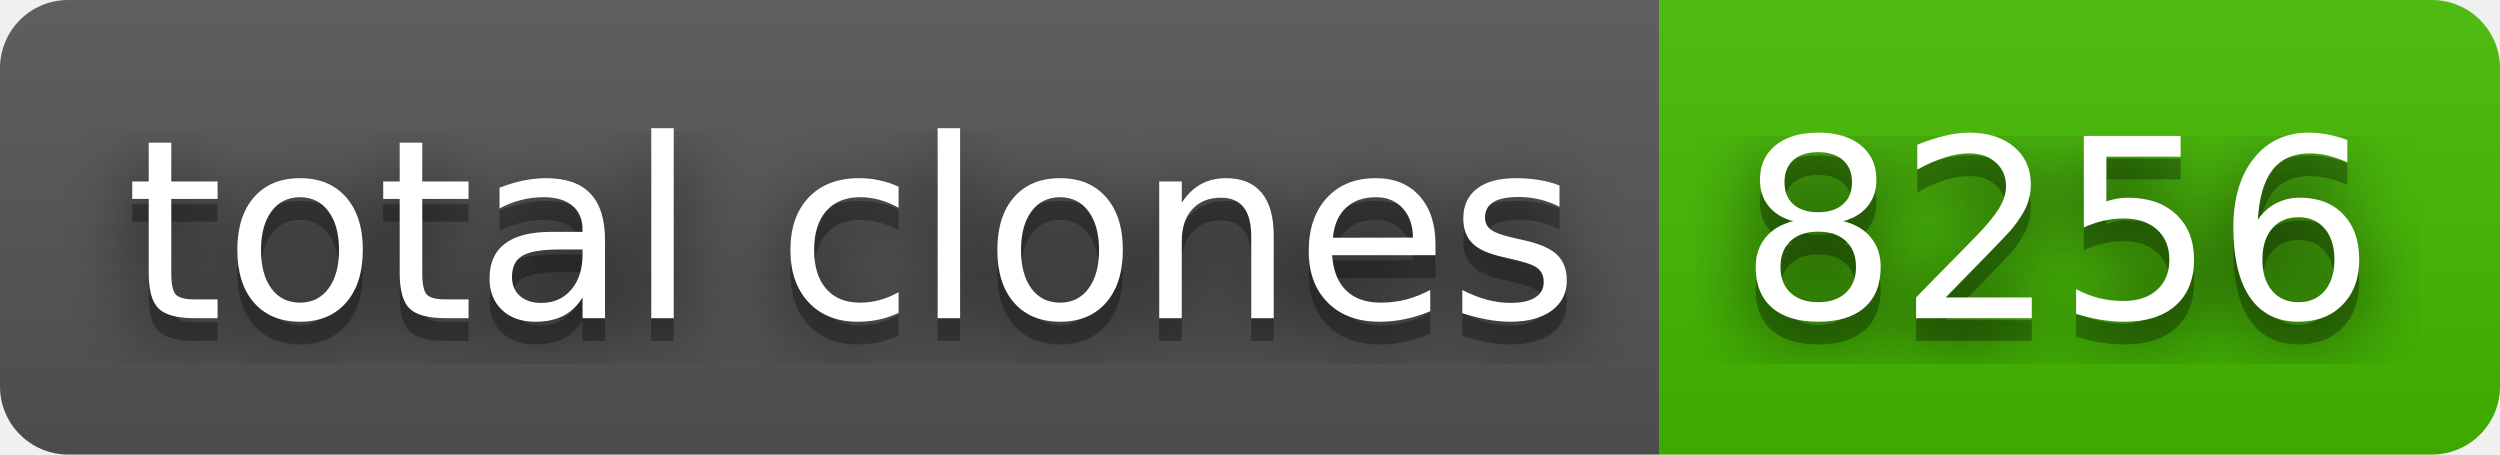
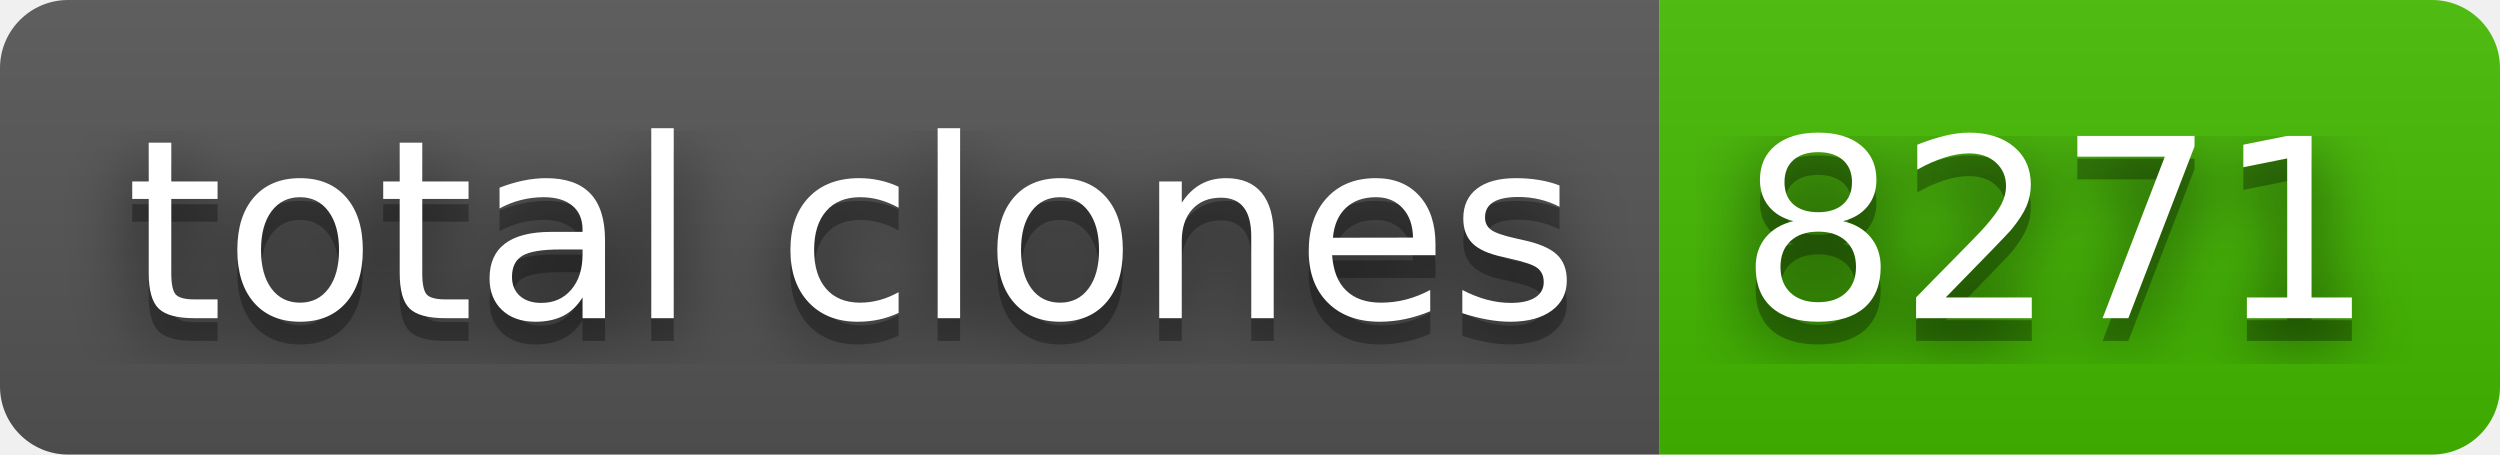
- <svg xmlns="http://www.w3.org/2000/svg" width="110" height="20" role="img" aria-label="total clones: 8256">
+ <svg xmlns="http://www.w3.org/2000/svg" width="110" height="20" role="img" aria-label="total clones: 8271">
  <filter id="blur">
    <feGaussianBlur stdDeviation="16" />
  </filter>
  <linearGradient id="s" x2="0" y2="100%">
    <stop offset="0" stop-color="#bbb" stop-opacity=".1" />
    <stop offset="1" stop-opacity=".1" />
  </linearGradient>
  <clipPath id="r">
    <rect width="110" height="20" rx="3" />
  </clipPath>
  <g clip-path="url(#r)">
    <rect width="73" height="20" fill="#555" />
    <rect x="73" width="37" height="20" fill="#4b0" />
    <rect width="110" height="20" fill="url(#s)" />
  </g>
  <g fill="#fff" text-anchor="middle" font-family="Verdana,Geneva,DejaVu Sans,sans-serif" text-rendering="geometricPrecision" font-size="110">
    <g transform="scale(.1)">
      <g aria-hidden="true" fill="#010101">
        <text x="375" y="150" fill-opacity=".8" filter="url(#blur)" textLength="630">total clones</text>
        <text x="375" y="150" fill-opacity=".3" textLength="630">total clones</text>
      </g>
      <text x="375" y="140" textLength="630">total clones</text>
    </g>
    <g transform="scale(.1)">
      <g aria-hidden="true" fill="#010101">
-         <text x="905" y="150" fill-opacity=".8" filter="url(#blur)" textLength="270">8256</text>
-         <text x="905" y="150" fill-opacity=".3" textLength="270">8256</text>
+         <text x="905" y="150" fill-opacity=".8" filter="url(#blur)" textLength="270">8271</text>
+         <text x="905" y="150" fill-opacity=".3" textLength="270">8271</text>
      </g>
-       <text x="905" y="140" textLength="270">8256</text>
+       <text x="905" y="140" textLength="270">8271</text>
    </g>
  </g>
</svg>
